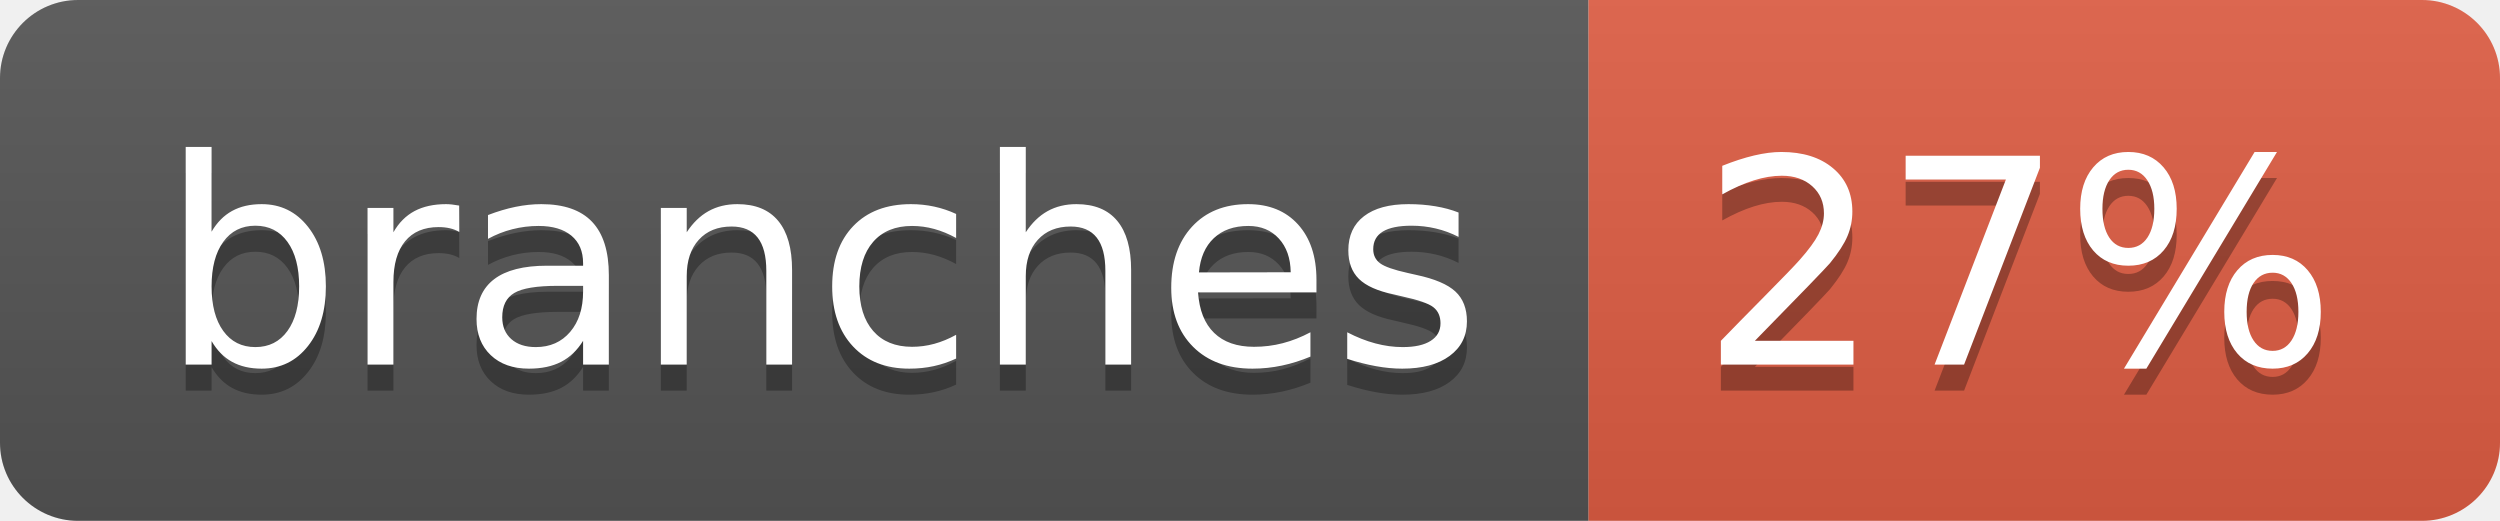
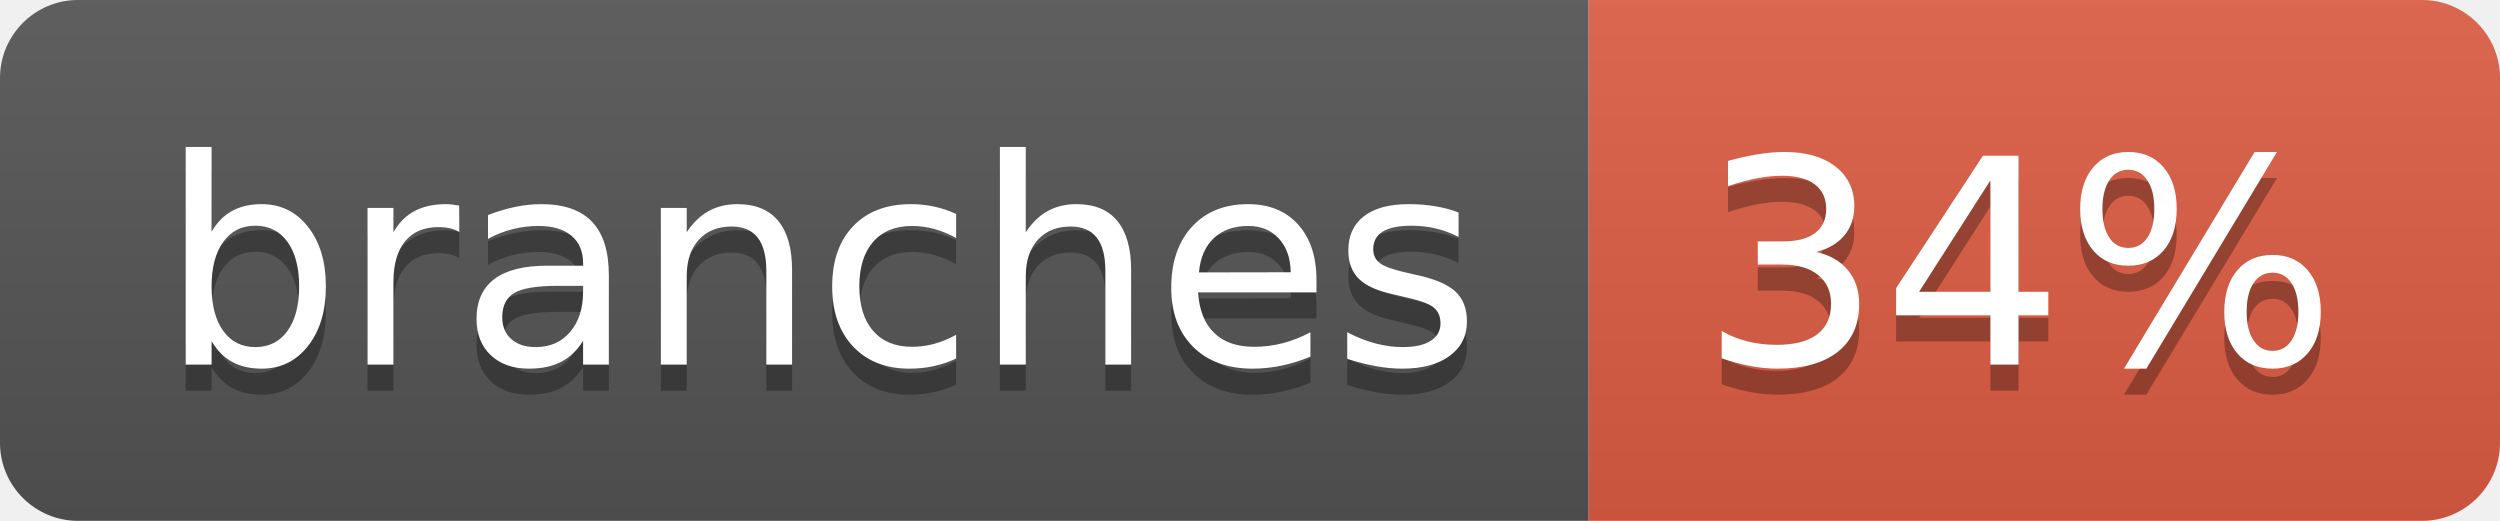
- <svg xmlns="http://www.w3.org/2000/svg" width="96" height="20" role="img" aria-label="branches: 27%">
+ <svg xmlns="http://www.w3.org/2000/svg" width="96" height="20" role="img" aria-label="branches: 34%">
  <linearGradient id="s" x2="0" y2="100%">
    <stop offset="0" stop-color="#bbb" stop-opacity=".1" />
    <stop offset="1" stop-opacity=".1" />
  </linearGradient>
  <clipPath id="r">
    <rect width="96" height="20" rx="3" fill="#fff" />
  </clipPath>
  <g clip-path="url(#r)">
    <rect width="61" height="20" fill="#555" />
    <rect x="61" width="35" height="20" fill="#e05d44" />
    <rect width="96" height="20" fill="url(#s)" />
  </g>
  <g fill="#fff" text-anchor="middle" font-family="Verdana,Geneva,DejaVu Sans,sans-serif" text-rendering="geometricPrecision" font-size="110">
    <text aria-hidden="true" x="315" y="150" fill="#010101" fill-opacity=".3" transform="scale(.1)" textLength="507">branches</text>
    <text x="315" y="140" transform="scale(.1)" fill="#fff" textLength="507">branches</text>
-     <text aria-hidden="true" x="775" y="150" fill="#010101" fill-opacity=".3" transform="scale(.1)" textLength="245">27%</text>
-     <text x="775" y="140" transform="scale(.1)" fill="#fff" textLength="245">27%</text>
+     <text aria-hidden="true" x="775" y="150" fill="#010101" fill-opacity=".3" transform="scale(.1)" textLength="245">34%</text>
+     <text x="775" y="140" transform="scale(.1)" fill="#fff" textLength="245">34%</text>
  </g>
</svg>
